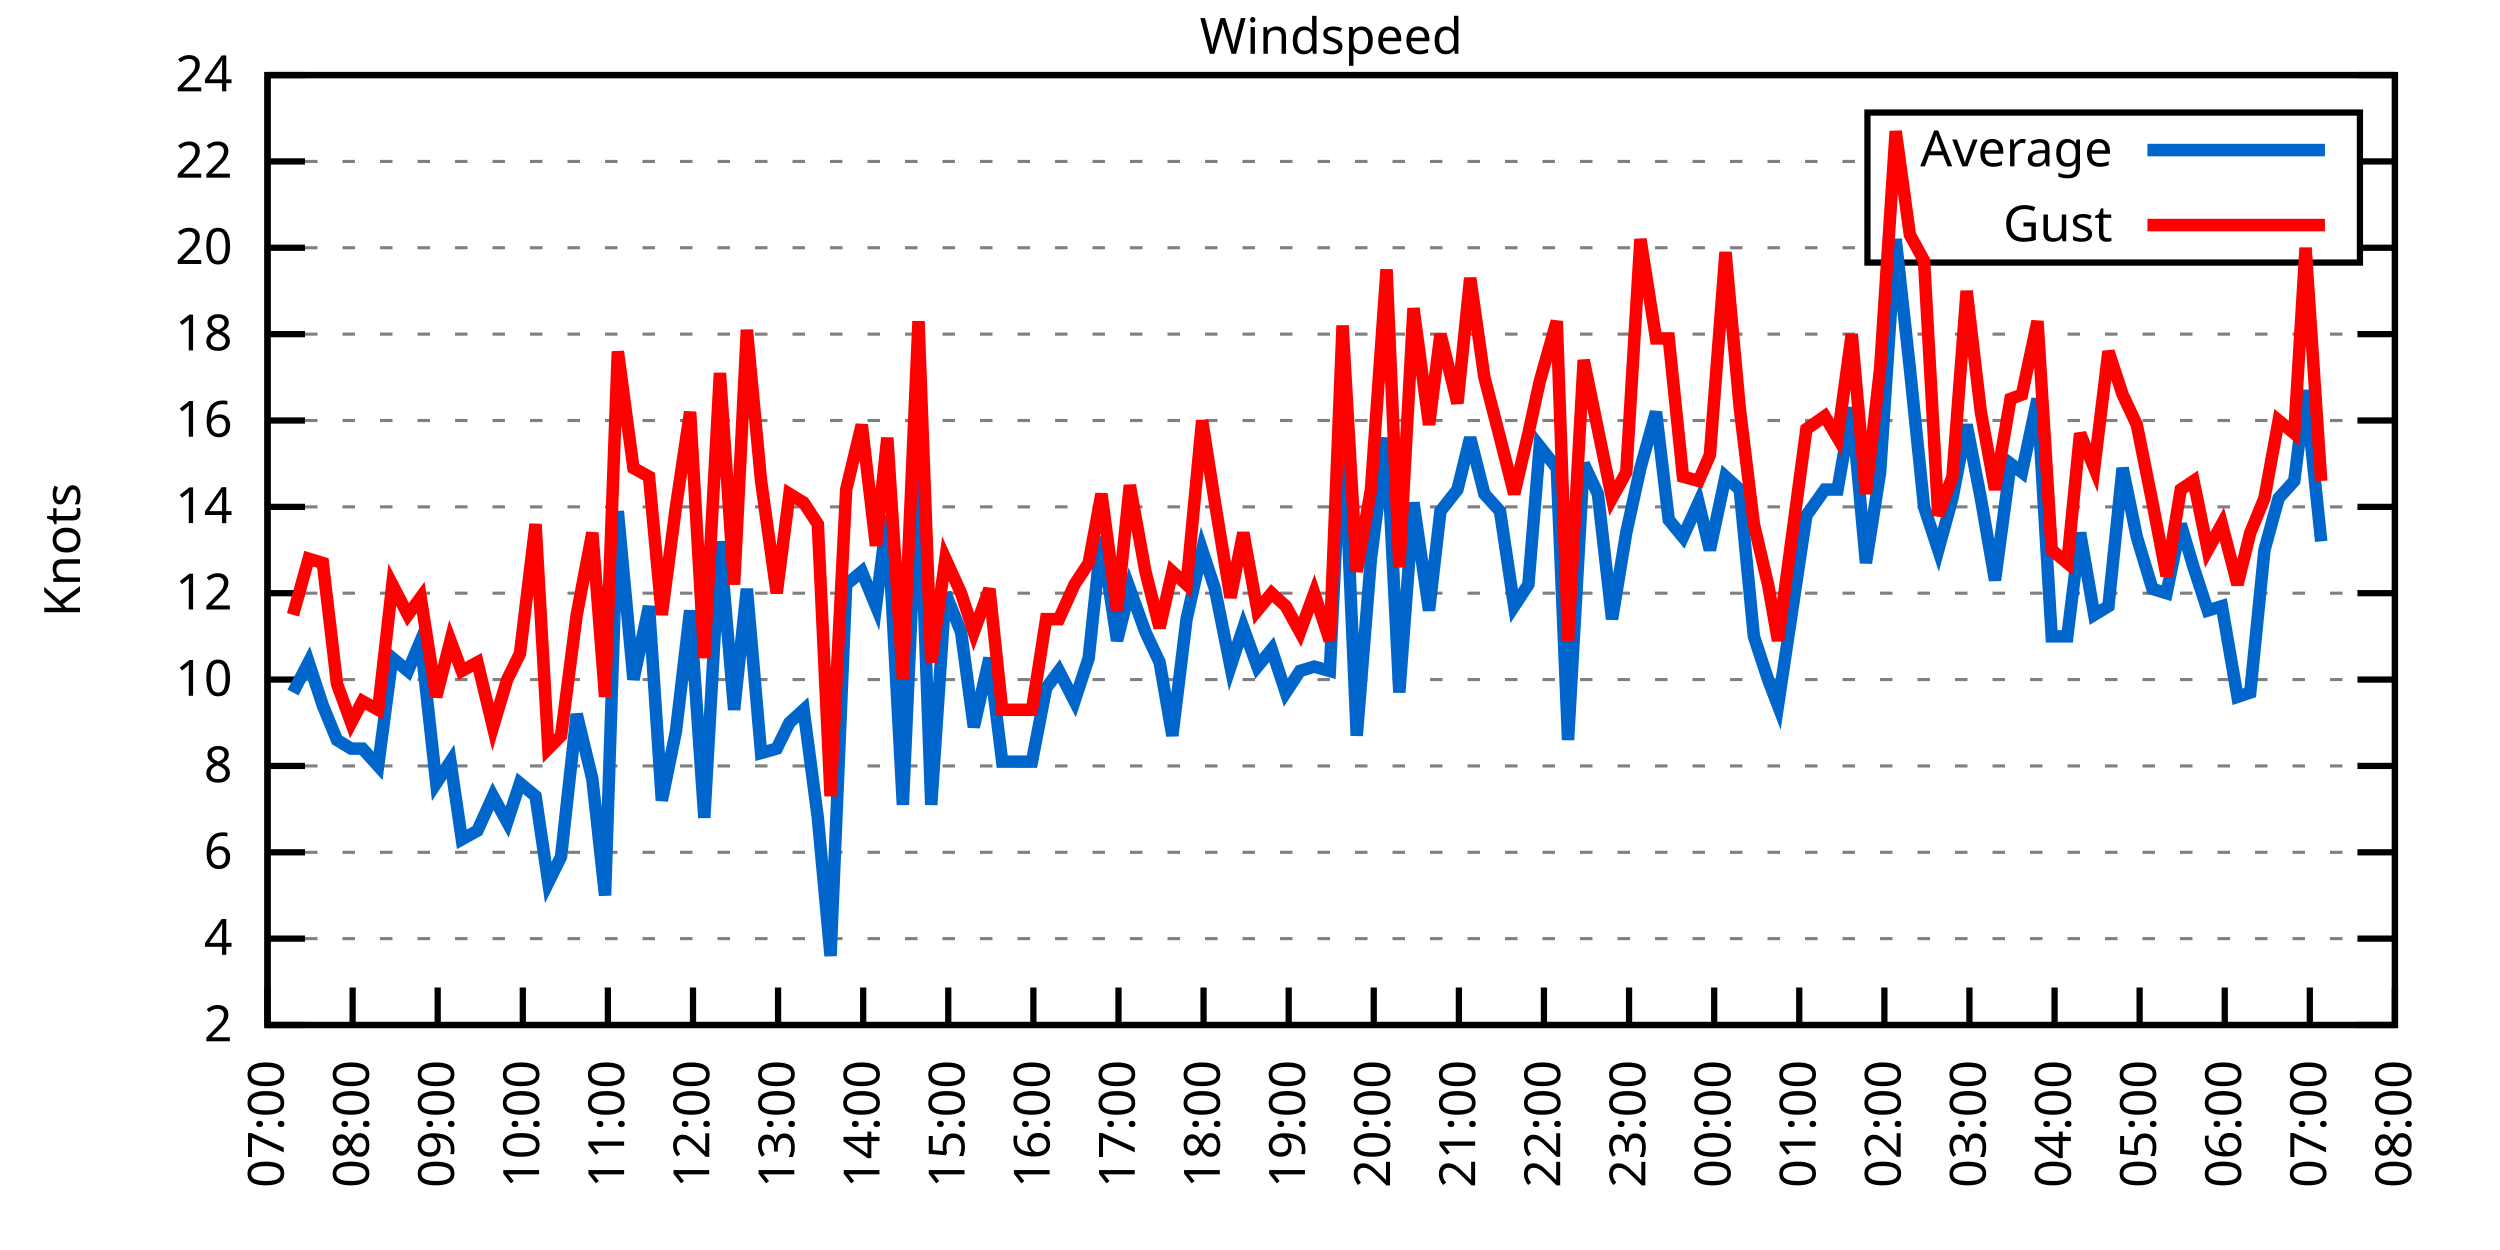
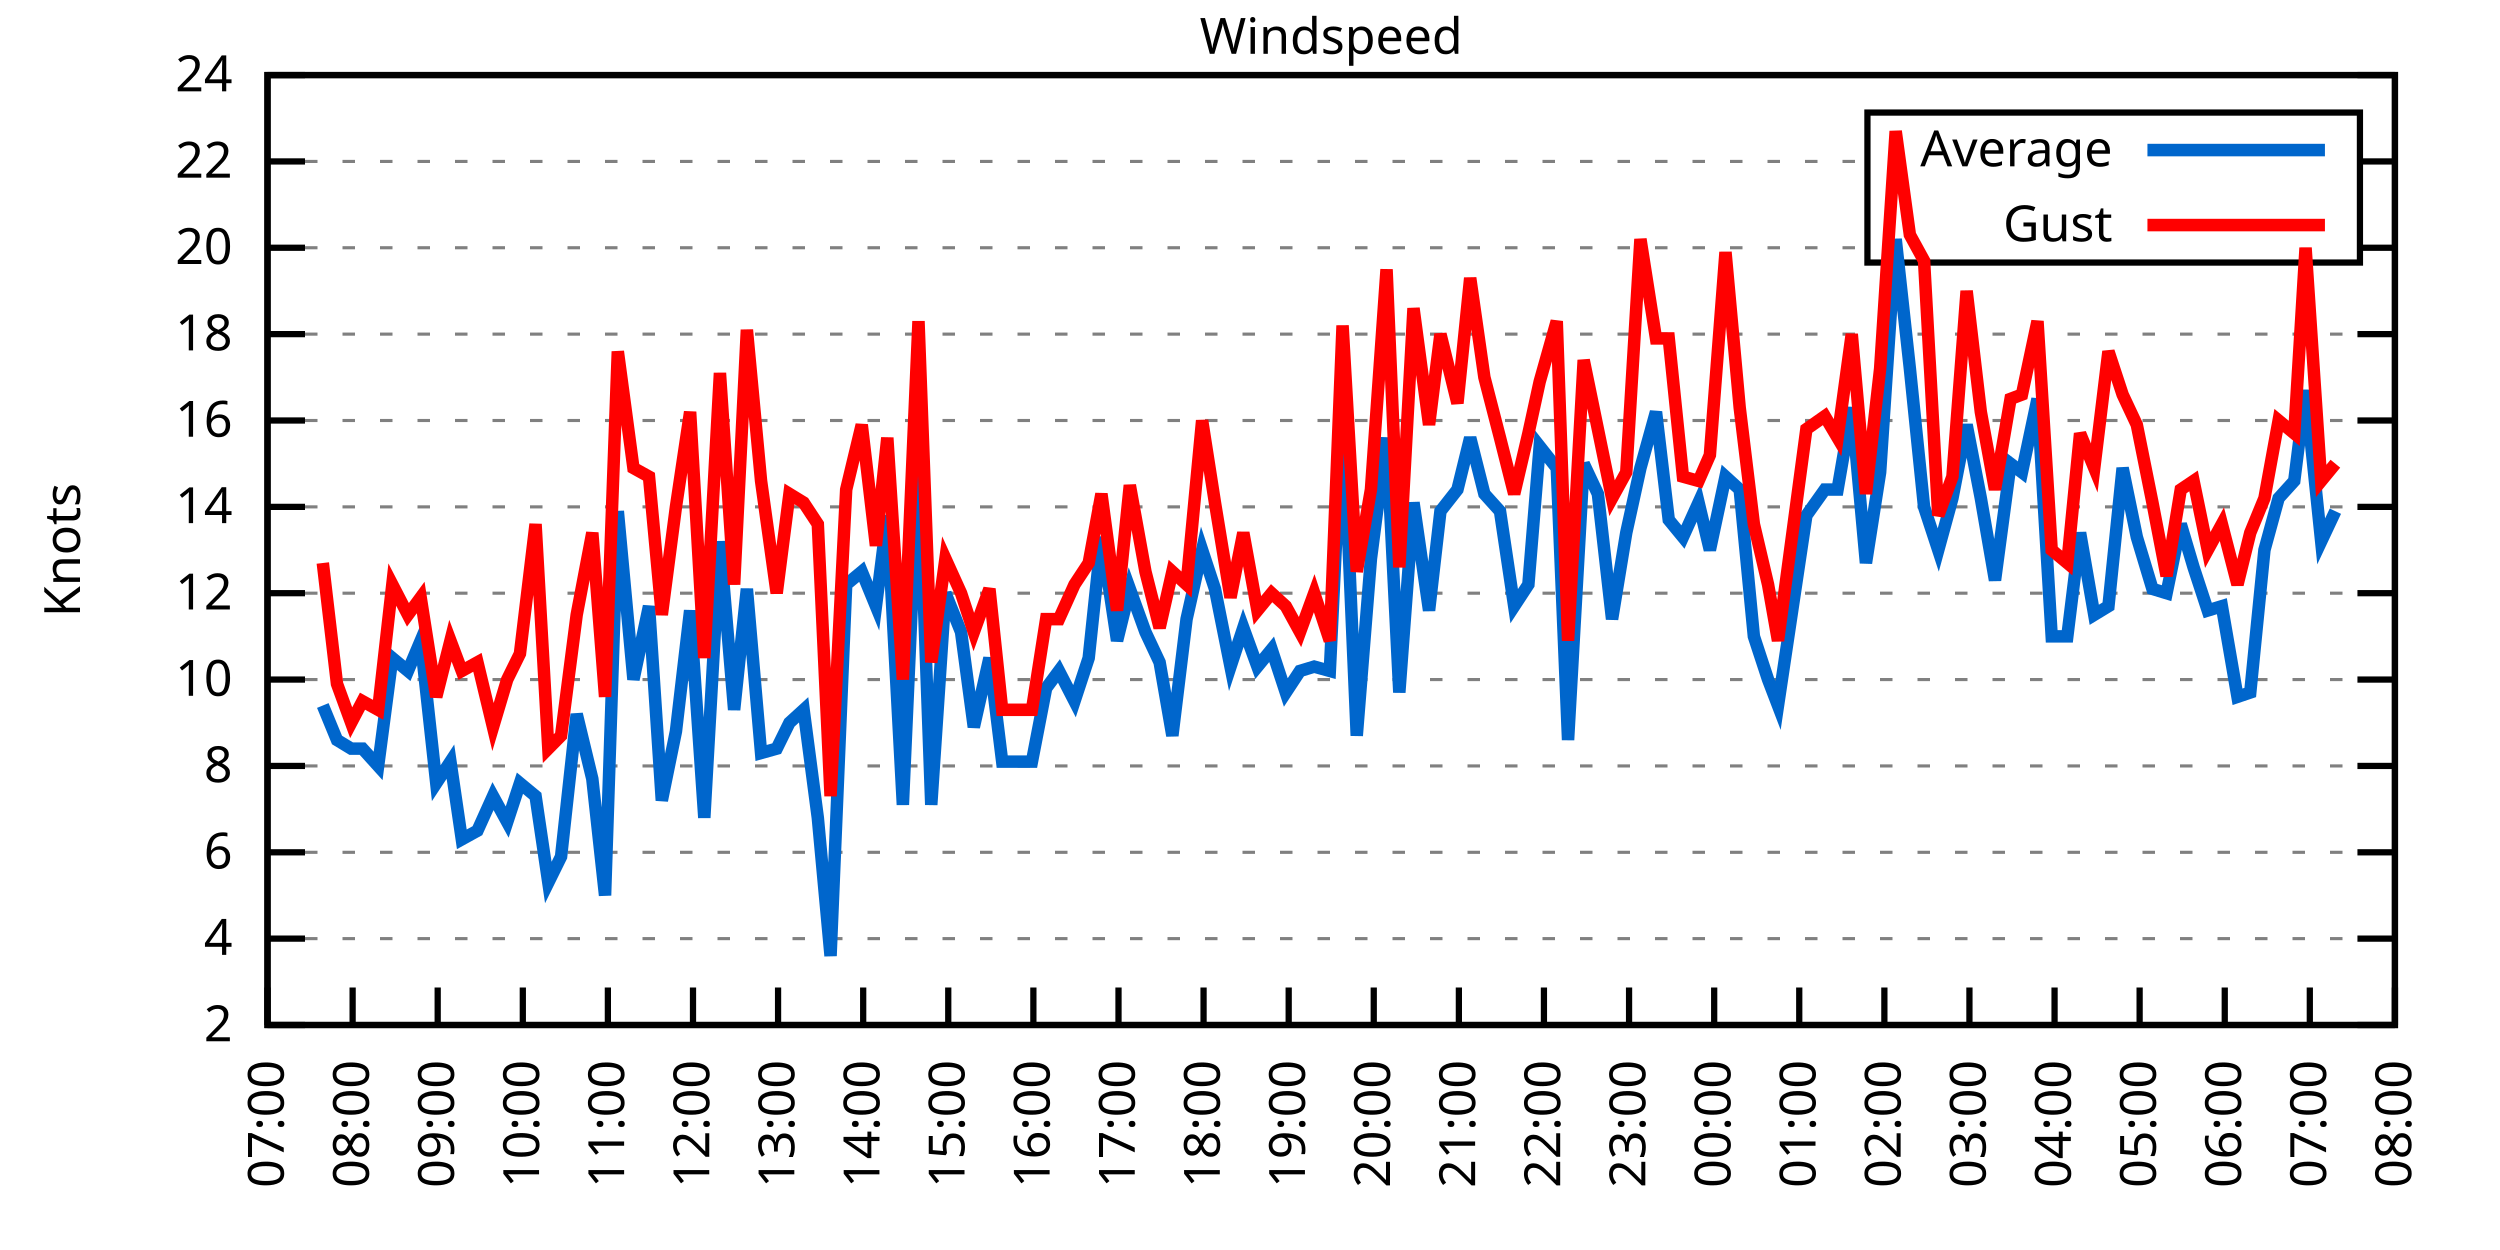
<svg xmlns="http://www.w3.org/2000/svg" xmlns:xlink="http://www.w3.org/1999/xlink" width="400" height="200" viewBox="0 0 400 200">
  <g id="gnuplot_canvas">
    <rect x="0" y="0" width="400" height="200" fill="none" />
    <defs>
      <circle id="gpDot" r="0.5" stroke-width="0.5" stroke="currentColor" />
      <path id="gpPt0" stroke-width="0.333" stroke="currentColor" d="M-1,0 h2 M0,-1 v2" />
      <path id="gpPt1" stroke-width="0.333" stroke="currentColor" d="M-1,-1 L1,1 M1,-1 L-1,1" />
      <path id="gpPt2" stroke-width="0.333" stroke="currentColor" d="M-1,0 L1,0 M0,-1 L0,1 M-1,-1 L1,1 M-1,1 L1,-1" />
      <rect id="gpPt3" stroke-width="0.333" stroke="currentColor" x="-1" y="-1" width="2" height="2" />
      <rect id="gpPt4" stroke-width="0.333" stroke="currentColor" fill="currentColor" x="-1" y="-1" width="2" height="2" />
      <circle id="gpPt5" stroke-width="0.333" stroke="currentColor" cx="0" cy="0" r="1" />
      <use xlink:href="#gpPt5" id="gpPt6" fill="currentColor" stroke="none" />
      <path id="gpPt7" stroke-width="0.333" stroke="currentColor" d="M0,-1.33 L-1.33,0.67 L1.33,0.67 z" />
      <use xlink:href="#gpPt7" id="gpPt8" fill="currentColor" stroke="none" />
      <use xlink:href="#gpPt7" id="gpPt9" stroke="currentColor" transform="rotate(180)" />
      <use xlink:href="#gpPt9" id="gpPt10" fill="currentColor" stroke="none" />
      <use xlink:href="#gpPt3" id="gpPt11" stroke="currentColor" transform="rotate(45)" />
      <use xlink:href="#gpPt11" id="gpPt12" fill="currentColor" stroke="none" />
      <path id="gpPt13" stroke-width="0.333" stroke="currentColor" d="M0,1.330 L1.265,0.411 L0.782,-1.067 L-0.782,-1.076 L-1.265,0.411 z" />
      <use xlink:href="#gpPt13" id="gpPt14" fill="currentColor" stroke="none" />
      <filter id="textbox" filterUnits="objectBoundingBox" x="0" y="0" height="1" width="1">
        <feFlood flood-color="white" flood-opacity="1" result="bgnd" />
        <feComposite in="SourceGraphic" in2="bgnd" operator="atop" />
      </filter>
      <filter id="greybox" filterUnits="objectBoundingBox" x="0" y="0" height="1" width="1">
        <feFlood flood-color="lightgrey" flood-opacity="1" result="grey" />
        <feComposite in="SourceGraphic" in2="grey" operator="atop" />
      </filter>
    </defs>
    <g fill="none" color="white" stroke="currentColor" stroke-width="1.00" stroke-linecap="butt" stroke-linejoin="miter">
</g>
    <g fill="none" color="black" stroke="currentColor" stroke-width="1.00" stroke-linecap="butt" stroke-linejoin="miter">
      <g stroke="none" shape-rendering="crispEdges">
        <polygon fill="rgb(255, 255, 255)" points="42.80,164.00 383.18,164.00 383.18,12.02 42.80,12.02 " />
      </g>
    </g>
    <g fill="none" color="black" stroke="currentColor" stroke-width="1.00" stroke-linecap="butt" stroke-linejoin="miter">
</g>
    <g fill="none" color="black" stroke="black" stroke-width="0.50" stroke-linecap="butt" stroke-linejoin="miter">
</g>
    <g fill="none" color="gray" stroke="currentColor" stroke-width="0.50" stroke-linecap="butt" stroke-linejoin="miter">
      <path stroke="gray" stroke-dasharray="2,4" class="gridline" d="M42.80,164.00 L383.19,164.00  " />
    </g>
    <g fill="none" color="gray" stroke="gray" stroke-width="1.00" stroke-linecap="butt" stroke-linejoin="miter">
</g>
    <g fill="none" color="black" stroke="currentColor" stroke-width="1.00" stroke-linecap="butt" stroke-linejoin="miter">
      <path stroke="black" d="M42.80,164.00 L48.80,164.00 M383.19,164.00 L377.19,164.00  " />
      <g transform="translate(37.20,166.60)" stroke="none" fill="black" font-family="Sans" font-size="8.00" text-anchor="end">
        <text>
          <tspan font-family="Sans"> 2</tspan>
        </text>
      </g>
    </g>
    <g fill="none" color="black" stroke="currentColor" stroke-width="1.00" stroke-linecap="butt" stroke-linejoin="miter">
</g>
    <g fill="none" color="black" stroke="black" stroke-width="0.50" stroke-linecap="butt" stroke-linejoin="miter">
</g>
    <g fill="none" color="gray" stroke="currentColor" stroke-width="0.50" stroke-linecap="butt" stroke-linejoin="miter">
      <path stroke="gray" stroke-dasharray="2,4" class="gridline" d="M42.80,150.18 L383.19,150.18  " />
    </g>
    <g fill="none" color="gray" stroke="gray" stroke-width="1.00" stroke-linecap="butt" stroke-linejoin="miter">
</g>
    <g fill="none" color="black" stroke="currentColor" stroke-width="1.00" stroke-linecap="butt" stroke-linejoin="miter">
      <path stroke="black" d="M42.80,150.18 L48.80,150.18 M383.19,150.18 L377.19,150.18  " />
      <g transform="translate(37.20,152.78)" stroke="none" fill="black" font-family="Sans" font-size="8.00" text-anchor="end">
        <text>
          <tspan font-family="Sans"> 4</tspan>
        </text>
      </g>
    </g>
    <g fill="none" color="black" stroke="currentColor" stroke-width="1.00" stroke-linecap="butt" stroke-linejoin="miter">
</g>
    <g fill="none" color="black" stroke="black" stroke-width="0.50" stroke-linecap="butt" stroke-linejoin="miter">
</g>
    <g fill="none" color="gray" stroke="currentColor" stroke-width="0.50" stroke-linecap="butt" stroke-linejoin="miter">
      <path stroke="gray" stroke-dasharray="2,4" class="gridline" d="M42.80,136.37 L383.19,136.37  " />
    </g>
    <g fill="none" color="gray" stroke="gray" stroke-width="1.00" stroke-linecap="butt" stroke-linejoin="miter">
</g>
    <g fill="none" color="black" stroke="currentColor" stroke-width="1.00" stroke-linecap="butt" stroke-linejoin="miter">
      <path stroke="black" d="M42.80,136.37 L48.80,136.37 M383.19,136.37 L377.19,136.37  " />
      <g transform="translate(37.20,138.97)" stroke="none" fill="black" font-family="Sans" font-size="8.00" text-anchor="end">
        <text>
          <tspan font-family="Sans"> 6</tspan>
        </text>
      </g>
    </g>
    <g fill="none" color="black" stroke="currentColor" stroke-width="1.00" stroke-linecap="butt" stroke-linejoin="miter">
</g>
    <g fill="none" color="black" stroke="black" stroke-width="0.50" stroke-linecap="butt" stroke-linejoin="miter">
</g>
    <g fill="none" color="gray" stroke="currentColor" stroke-width="0.50" stroke-linecap="butt" stroke-linejoin="miter">
      <path stroke="gray" stroke-dasharray="2,4" class="gridline" d="M42.80,122.55 L383.19,122.55  " />
    </g>
    <g fill="none" color="gray" stroke="gray" stroke-width="1.00" stroke-linecap="butt" stroke-linejoin="miter">
</g>
    <g fill="none" color="black" stroke="currentColor" stroke-width="1.00" stroke-linecap="butt" stroke-linejoin="miter">
      <path stroke="black" d="M42.80,122.55 L48.80,122.55 M383.19,122.55 L377.19,122.55  " />
      <g transform="translate(37.20,125.15)" stroke="none" fill="black" font-family="Sans" font-size="8.00" text-anchor="end">
        <text>
          <tspan font-family="Sans"> 8</tspan>
        </text>
      </g>
    </g>
    <g fill="none" color="black" stroke="currentColor" stroke-width="1.00" stroke-linecap="butt" stroke-linejoin="miter">
</g>
    <g fill="none" color="black" stroke="black" stroke-width="0.50" stroke-linecap="butt" stroke-linejoin="miter">
</g>
    <g fill="none" color="gray" stroke="currentColor" stroke-width="0.50" stroke-linecap="butt" stroke-linejoin="miter">
      <path stroke="gray" stroke-dasharray="2,4" class="gridline" d="M42.80,108.73 L383.19,108.73  " />
    </g>
    <g fill="none" color="gray" stroke="gray" stroke-width="1.00" stroke-linecap="butt" stroke-linejoin="miter">
</g>
    <g fill="none" color="black" stroke="currentColor" stroke-width="1.00" stroke-linecap="butt" stroke-linejoin="miter">
      <path stroke="black" d="M42.80,108.73 L48.80,108.73 M383.19,108.73 L377.19,108.73  " />
      <g transform="translate(37.20,111.33)" stroke="none" fill="black" font-family="Sans" font-size="8.00" text-anchor="end">
        <text>
          <tspan font-family="Sans"> 10</tspan>
        </text>
      </g>
    </g>
    <g fill="none" color="black" stroke="currentColor" stroke-width="1.00" stroke-linecap="butt" stroke-linejoin="miter">
</g>
    <g fill="none" color="black" stroke="black" stroke-width="0.50" stroke-linecap="butt" stroke-linejoin="miter">
</g>
    <g fill="none" color="gray" stroke="currentColor" stroke-width="0.50" stroke-linecap="butt" stroke-linejoin="miter">
      <path stroke="gray" stroke-dasharray="2,4" class="gridline" d="M42.80,94.91 L383.19,94.91  " />
    </g>
    <g fill="none" color="gray" stroke="gray" stroke-width="1.00" stroke-linecap="butt" stroke-linejoin="miter">
</g>
    <g fill="none" color="black" stroke="currentColor" stroke-width="1.00" stroke-linecap="butt" stroke-linejoin="miter">
      <path stroke="black" d="M42.80,94.91 L48.80,94.91 M383.19,94.91 L377.19,94.91  " />
      <g transform="translate(37.20,97.51)" stroke="none" fill="black" font-family="Sans" font-size="8.00" text-anchor="end">
        <text>
          <tspan font-family="Sans"> 12</tspan>
        </text>
      </g>
    </g>
    <g fill="none" color="black" stroke="currentColor" stroke-width="1.00" stroke-linecap="butt" stroke-linejoin="miter">
</g>
    <g fill="none" color="black" stroke="black" stroke-width="0.50" stroke-linecap="butt" stroke-linejoin="miter">
</g>
    <g fill="none" color="gray" stroke="currentColor" stroke-width="0.50" stroke-linecap="butt" stroke-linejoin="miter">
      <path stroke="gray" stroke-dasharray="2,4" class="gridline" d="M42.80,81.10 L383.19,81.10  " />
    </g>
    <g fill="none" color="gray" stroke="gray" stroke-width="1.00" stroke-linecap="butt" stroke-linejoin="miter">
</g>
    <g fill="none" color="black" stroke="currentColor" stroke-width="1.00" stroke-linecap="butt" stroke-linejoin="miter">
      <path stroke="black" d="M42.80,81.10 L48.80,81.10 M383.19,81.10 L377.19,81.10  " />
      <g transform="translate(37.20,83.70)" stroke="none" fill="black" font-family="Sans" font-size="8.00" text-anchor="end">
        <text>
          <tspan font-family="Sans"> 14</tspan>
        </text>
      </g>
    </g>
    <g fill="none" color="black" stroke="currentColor" stroke-width="1.00" stroke-linecap="butt" stroke-linejoin="miter">
</g>
    <g fill="none" color="black" stroke="black" stroke-width="0.50" stroke-linecap="butt" stroke-linejoin="miter">
</g>
    <g fill="none" color="gray" stroke="currentColor" stroke-width="0.50" stroke-linecap="butt" stroke-linejoin="miter">
      <path stroke="gray" stroke-dasharray="2,4" class="gridline" d="M42.80,67.28 L383.19,67.28  " />
    </g>
    <g fill="none" color="gray" stroke="gray" stroke-width="1.00" stroke-linecap="butt" stroke-linejoin="miter">
</g>
    <g fill="none" color="black" stroke="currentColor" stroke-width="1.00" stroke-linecap="butt" stroke-linejoin="miter">
      <path stroke="black" d="M42.80,67.28 L48.80,67.28 M383.19,67.28 L377.19,67.28  " />
      <g transform="translate(37.20,69.88)" stroke="none" fill="black" font-family="Sans" font-size="8.00" text-anchor="end">
        <text>
          <tspan font-family="Sans"> 16</tspan>
        </text>
      </g>
    </g>
    <g fill="none" color="black" stroke="currentColor" stroke-width="1.00" stroke-linecap="butt" stroke-linejoin="miter">
</g>
    <g fill="none" color="black" stroke="black" stroke-width="0.50" stroke-linecap="butt" stroke-linejoin="miter">
</g>
    <g fill="none" color="gray" stroke="currentColor" stroke-width="0.50" stroke-linecap="butt" stroke-linejoin="miter">
      <path stroke="gray" stroke-dasharray="2,4" class="gridline" d="M42.80,53.46 L383.19,53.46  " />
    </g>
    <g fill="none" color="gray" stroke="gray" stroke-width="1.00" stroke-linecap="butt" stroke-linejoin="miter">
</g>
    <g fill="none" color="black" stroke="currentColor" stroke-width="1.00" stroke-linecap="butt" stroke-linejoin="miter">
      <path stroke="black" d="M42.80,53.46 L48.80,53.46 M383.19,53.46 L377.19,53.46  " />
      <g transform="translate(37.20,56.06)" stroke="none" fill="black" font-family="Sans" font-size="8.00" text-anchor="end">
        <text>
          <tspan font-family="Sans"> 18</tspan>
        </text>
      </g>
    </g>
    <g fill="none" color="black" stroke="currentColor" stroke-width="1.00" stroke-linecap="butt" stroke-linejoin="miter">
</g>
    <g fill="none" color="black" stroke="black" stroke-width="0.50" stroke-linecap="butt" stroke-linejoin="miter">
</g>
    <g fill="none" color="gray" stroke="currentColor" stroke-width="0.50" stroke-linecap="butt" stroke-linejoin="miter">
      <path stroke="gray" stroke-dasharray="2,4" class="gridline" d="M42.80,39.64 L298.79,39.64 M377.59,39.64 L383.19,39.64  " />
    </g>
    <g fill="none" color="gray" stroke="gray" stroke-width="1.00" stroke-linecap="butt" stroke-linejoin="miter">
</g>
    <g fill="none" color="black" stroke="currentColor" stroke-width="1.00" stroke-linecap="butt" stroke-linejoin="miter">
      <path stroke="black" d="M42.80,39.64 L48.80,39.64 M383.19,39.64 L377.19,39.64  " />
      <g transform="translate(37.20,42.24)" stroke="none" fill="black" font-family="Sans" font-size="8.00" text-anchor="end">
        <text>
          <tspan font-family="Sans"> 20</tspan>
        </text>
      </g>
    </g>
    <g fill="none" color="black" stroke="currentColor" stroke-width="1.00" stroke-linecap="butt" stroke-linejoin="miter">
</g>
    <g fill="none" color="black" stroke="black" stroke-width="0.50" stroke-linecap="butt" stroke-linejoin="miter">
</g>
    <g fill="none" color="gray" stroke="currentColor" stroke-width="0.50" stroke-linecap="butt" stroke-linejoin="miter">
      <path stroke="gray" stroke-dasharray="2,4" class="gridline" d="M42.80,25.83 L298.79,25.83 M377.59,25.83 L383.19,25.83  " />
    </g>
    <g fill="none" color="gray" stroke="gray" stroke-width="1.00" stroke-linecap="butt" stroke-linejoin="miter">
</g>
    <g fill="none" color="black" stroke="currentColor" stroke-width="1.00" stroke-linecap="butt" stroke-linejoin="miter">
      <path stroke="black" d="M42.80,25.83 L48.80,25.83 M383.19,25.83 L377.19,25.83  " />
      <g transform="translate(37.20,28.43)" stroke="none" fill="black" font-family="Sans" font-size="8.00" text-anchor="end">
        <text>
          <tspan font-family="Sans"> 22</tspan>
        </text>
      </g>
    </g>
    <g fill="none" color="black" stroke="currentColor" stroke-width="1.00" stroke-linecap="butt" stroke-linejoin="miter">
</g>
    <g fill="none" color="black" stroke="black" stroke-width="0.50" stroke-linecap="butt" stroke-linejoin="miter">
</g>
    <g fill="none" color="gray" stroke="currentColor" stroke-width="0.50" stroke-linecap="butt" stroke-linejoin="miter">
      <path stroke="gray" stroke-dasharray="2,4" class="gridline" d="M42.80,12.01 L383.19,12.01  " />
    </g>
    <g fill="none" color="gray" stroke="gray" stroke-width="1.00" stroke-linecap="butt" stroke-linejoin="miter">
</g>
    <g fill="none" color="black" stroke="currentColor" stroke-width="1.00" stroke-linecap="butt" stroke-linejoin="miter">
      <path stroke="black" d="M42.80,12.01 L48.80,12.01 M383.19,12.01 L377.19,12.01  " />
      <g transform="translate(37.20,14.61)" stroke="none" fill="black" font-family="Sans" font-size="8.00" text-anchor="end">
        <text>
          <tspan font-family="Sans"> 24</tspan>
        </text>
      </g>
    </g>
    <g fill="none" color="black" stroke="currentColor" stroke-width="1.00" stroke-linecap="butt" stroke-linejoin="miter">
      <path stroke="black" d="M42.80,164.00 L42.80,158.00  " />
      <g transform="translate(45.40,169.60) rotate(270.00)" stroke="none" fill="black" font-family="Sans" font-size="8.00" text-anchor="end">
        <text>
          <tspan font-family="Sans">07:00</tspan>
        </text>
      </g>
    </g>
    <g fill="none" color="black" stroke="currentColor" stroke-width="1.00" stroke-linecap="butt" stroke-linejoin="miter">
      <path stroke="black" d="M56.42,164.00 L56.42,158.00  " />
      <g transform="translate(59.02,169.60) rotate(270.00)" stroke="none" fill="black" font-family="Sans" font-size="8.00" text-anchor="end">
        <text>
          <tspan font-family="Sans">08:00</tspan>
        </text>
      </g>
    </g>
    <g fill="none" color="black" stroke="currentColor" stroke-width="1.00" stroke-linecap="butt" stroke-linejoin="miter">
      <path stroke="black" d="M70.03,164.00 L70.03,158.00  " />
      <g transform="translate(72.63,169.60) rotate(270.00)" stroke="none" fill="black" font-family="Sans" font-size="8.00" text-anchor="end">
        <text>
          <tspan font-family="Sans">09:00</tspan>
        </text>
      </g>
    </g>
    <g fill="none" color="black" stroke="currentColor" stroke-width="1.00" stroke-linecap="butt" stroke-linejoin="miter">
      <path stroke="black" d="M83.65,164.00 L83.65,158.00  " />
      <g transform="translate(86.25,169.60) rotate(270.00)" stroke="none" fill="black" font-family="Sans" font-size="8.00" text-anchor="end">
        <text>
          <tspan font-family="Sans">10:00</tspan>
        </text>
      </g>
    </g>
    <g fill="none" color="black" stroke="currentColor" stroke-width="1.00" stroke-linecap="butt" stroke-linejoin="miter">
      <path stroke="black" d="M97.26,164.00 L97.26,158.00  " />
      <g transform="translate(99.86,169.60) rotate(270.00)" stroke="none" fill="black" font-family="Sans" font-size="8.00" text-anchor="end">
        <text>
          <tspan font-family="Sans">11:00</tspan>
        </text>
      </g>
    </g>
    <g fill="none" color="black" stroke="currentColor" stroke-width="1.00" stroke-linecap="butt" stroke-linejoin="miter">
      <path stroke="black" d="M110.88,164.00 L110.88,158.00  " />
      <g transform="translate(113.48,169.60) rotate(270.00)" stroke="none" fill="black" font-family="Sans" font-size="8.00" text-anchor="end">
        <text>
          <tspan font-family="Sans">12:00</tspan>
        </text>
      </g>
    </g>
    <g fill="none" color="black" stroke="currentColor" stroke-width="1.00" stroke-linecap="butt" stroke-linejoin="miter">
      <path stroke="black" d="M124.49,164.00 L124.49,158.00  " />
      <g transform="translate(127.09,169.60) rotate(270.00)" stroke="none" fill="black" font-family="Sans" font-size="8.00" text-anchor="end">
        <text>
          <tspan font-family="Sans">13:00</tspan>
        </text>
      </g>
    </g>
    <g fill="none" color="black" stroke="currentColor" stroke-width="1.00" stroke-linecap="butt" stroke-linejoin="miter">
      <path stroke="black" d="M138.11,164.00 L138.11,158.00  " />
      <g transform="translate(140.71,169.60) rotate(270.00)" stroke="none" fill="black" font-family="Sans" font-size="8.00" text-anchor="end">
        <text>
          <tspan font-family="Sans">14:00</tspan>
        </text>
      </g>
    </g>
    <g fill="none" color="black" stroke="currentColor" stroke-width="1.00" stroke-linecap="butt" stroke-linejoin="miter">
      <path stroke="black" d="M151.72,164.00 L151.72,158.00  " />
      <g transform="translate(154.32,169.60) rotate(270.00)" stroke="none" fill="black" font-family="Sans" font-size="8.00" text-anchor="end">
        <text>
          <tspan font-family="Sans">15:00</tspan>
        </text>
      </g>
    </g>
    <g fill="none" color="black" stroke="currentColor" stroke-width="1.00" stroke-linecap="butt" stroke-linejoin="miter">
      <path stroke="black" d="M165.34,164.00 L165.34,158.00  " />
      <g transform="translate(167.94,169.60) rotate(270.00)" stroke="none" fill="black" font-family="Sans" font-size="8.00" text-anchor="end">
        <text>
          <tspan font-family="Sans">16:00</tspan>
        </text>
      </g>
    </g>
    <g fill="none" color="black" stroke="currentColor" stroke-width="1.00" stroke-linecap="butt" stroke-linejoin="miter">
      <path stroke="black" d="M178.96,164.00 L178.96,158.00  " />
      <g transform="translate(181.56,169.60) rotate(270.00)" stroke="none" fill="black" font-family="Sans" font-size="8.00" text-anchor="end">
        <text>
          <tspan font-family="Sans">17:00</tspan>
        </text>
      </g>
    </g>
    <g fill="none" color="black" stroke="currentColor" stroke-width="1.00" stroke-linecap="butt" stroke-linejoin="miter">
      <path stroke="black" d="M192.57,164.00 L192.57,158.00  " />
      <g transform="translate(195.17,169.60) rotate(270.00)" stroke="none" fill="black" font-family="Sans" font-size="8.00" text-anchor="end">
        <text>
          <tspan font-family="Sans">18:00</tspan>
        </text>
      </g>
    </g>
    <g fill="none" color="black" stroke="currentColor" stroke-width="1.00" stroke-linecap="butt" stroke-linejoin="miter">
      <path stroke="black" d="M206.19,164.00 L206.19,158.00  " />
      <g transform="translate(208.79,169.60) rotate(270.00)" stroke="none" fill="black" font-family="Sans" font-size="8.00" text-anchor="end">
        <text>
          <tspan font-family="Sans">19:00</tspan>
        </text>
      </g>
    </g>
    <g fill="none" color="black" stroke="currentColor" stroke-width="1.00" stroke-linecap="butt" stroke-linejoin="miter">
      <path stroke="black" d="M219.80,164.00 L219.80,158.00  " />
      <g transform="translate(222.40,169.60) rotate(270.00)" stroke="none" fill="black" font-family="Sans" font-size="8.00" text-anchor="end">
        <text>
          <tspan font-family="Sans">20:00</tspan>
        </text>
      </g>
    </g>
    <g fill="none" color="black" stroke="currentColor" stroke-width="1.00" stroke-linecap="butt" stroke-linejoin="miter">
      <path stroke="black" d="M233.42,164.00 L233.42,158.00  " />
      <g transform="translate(236.02,169.60) rotate(270.00)" stroke="none" fill="black" font-family="Sans" font-size="8.00" text-anchor="end">
        <text>
          <tspan font-family="Sans">21:00</tspan>
        </text>
      </g>
    </g>
    <g fill="none" color="black" stroke="currentColor" stroke-width="1.00" stroke-linecap="butt" stroke-linejoin="miter">
      <path stroke="black" d="M247.03,164.00 L247.03,158.00  " />
      <g transform="translate(249.63,169.60) rotate(270.00)" stroke="none" fill="black" font-family="Sans" font-size="8.00" text-anchor="end">
        <text>
          <tspan font-family="Sans">22:00</tspan>
        </text>
      </g>
    </g>
    <g fill="none" color="black" stroke="currentColor" stroke-width="1.00" stroke-linecap="butt" stroke-linejoin="miter">
      <path stroke="black" d="M260.65,164.00 L260.65,158.00  " />
      <g transform="translate(263.25,169.60) rotate(270.00)" stroke="none" fill="black" font-family="Sans" font-size="8.00" text-anchor="end">
        <text>
          <tspan font-family="Sans">23:00</tspan>
        </text>
      </g>
    </g>
    <g fill="none" color="black" stroke="currentColor" stroke-width="1.00" stroke-linecap="butt" stroke-linejoin="miter">
      <path stroke="black" d="M274.27,164.00 L274.27,158.00  " />
      <g transform="translate(276.87,169.60) rotate(270.00)" stroke="none" fill="black" font-family="Sans" font-size="8.00" text-anchor="end">
        <text>
          <tspan font-family="Sans">00:00</tspan>
        </text>
      </g>
    </g>
    <g fill="none" color="black" stroke="currentColor" stroke-width="1.00" stroke-linecap="butt" stroke-linejoin="miter">
      <path stroke="black" d="M287.88,164.00 L287.88,158.00  " />
      <g transform="translate(290.48,169.60) rotate(270.00)" stroke="none" fill="black" font-family="Sans" font-size="8.00" text-anchor="end">
        <text>
          <tspan font-family="Sans">01:00</tspan>
        </text>
      </g>
    </g>
    <g fill="none" color="black" stroke="currentColor" stroke-width="1.00" stroke-linecap="butt" stroke-linejoin="miter">
      <path stroke="black" d="M301.50,164.00 L301.50,158.00  " />
      <g transform="translate(304.10,169.60) rotate(270.00)" stroke="none" fill="black" font-family="Sans" font-size="8.00" text-anchor="end">
        <text>
          <tspan font-family="Sans">02:00</tspan>
        </text>
      </g>
    </g>
    <g fill="none" color="black" stroke="currentColor" stroke-width="1.00" stroke-linecap="butt" stroke-linejoin="miter">
      <path stroke="black" d="M315.11,164.00 L315.11,158.00  " />
      <g transform="translate(317.71,169.60) rotate(270.00)" stroke="none" fill="black" font-family="Sans" font-size="8.00" text-anchor="end">
        <text>
          <tspan font-family="Sans">03:00</tspan>
        </text>
      </g>
    </g>
    <g fill="none" color="black" stroke="currentColor" stroke-width="1.00" stroke-linecap="butt" stroke-linejoin="miter">
      <path stroke="black" d="M328.73,164.00 L328.73,158.00  " />
      <g transform="translate(331.33,169.60) rotate(270.00)" stroke="none" fill="black" font-family="Sans" font-size="8.00" text-anchor="end">
        <text>
          <tspan font-family="Sans">04:00</tspan>
        </text>
      </g>
    </g>
    <g fill="none" color="black" stroke="currentColor" stroke-width="1.00" stroke-linecap="butt" stroke-linejoin="miter">
      <path stroke="black" d="M342.34,164.00 L342.34,158.00  " />
      <g transform="translate(344.94,169.60) rotate(270.00)" stroke="none" fill="black" font-family="Sans" font-size="8.00" text-anchor="end">
        <text>
          <tspan font-family="Sans">05:00</tspan>
        </text>
      </g>
    </g>
    <g fill="none" color="black" stroke="currentColor" stroke-width="1.00" stroke-linecap="butt" stroke-linejoin="miter">
      <path stroke="black" d="M355.96,164.00 L355.96,158.00  " />
      <g transform="translate(358.56,169.60) rotate(270.00)" stroke="none" fill="black" font-family="Sans" font-size="8.00" text-anchor="end">
        <text>
          <tspan font-family="Sans">06:00</tspan>
        </text>
      </g>
    </g>
    <g fill="none" color="black" stroke="currentColor" stroke-width="1.00" stroke-linecap="butt" stroke-linejoin="miter">
      <path stroke="black" d="M369.57,164.00 L369.57,158.00  " />
      <g transform="translate(372.17,169.60) rotate(270.00)" stroke="none" fill="black" font-family="Sans" font-size="8.00" text-anchor="end">
        <text>
          <tspan font-family="Sans">07:00</tspan>
        </text>
      </g>
    </g>
    <g fill="none" color="black" stroke="currentColor" stroke-width="1.00" stroke-linecap="butt" stroke-linejoin="miter">
      <path stroke="black" d="M383.19,164.00 L383.19,158.00  " />
      <g transform="translate(385.79,169.60) rotate(270.00)" stroke="none" fill="black" font-family="Sans" font-size="8.00" text-anchor="end">
        <text>
          <tspan font-family="Sans">08:00</tspan>
        </text>
      </g>
    </g>
    <g fill="none" color="black" stroke="currentColor" stroke-width="1.00" stroke-linecap="butt" stroke-linejoin="miter">
</g>
    <g fill="none" color="black" stroke="currentColor" stroke-width="1.00" stroke-linecap="butt" stroke-linejoin="miter">
      <path stroke="black" d="M42.80,12.01 L42.80,164.00 L383.19,164.00 L383.19,12.01 L42.80,12.01 Z  " />
    </g>
    <g fill="none" color="black" stroke="currentColor" stroke-width="1.00" stroke-linecap="butt" stroke-linejoin="miter">
</g>
    <g fill="none" color="black" stroke="currentColor" stroke-width="1.00" stroke-linecap="butt" stroke-linejoin="miter">
      <path stroke="black" d="M298.79,42.01 L298.79,18.01 L377.59,18.01 L377.59,42.01 L298.79,42.01 Z  " />
    </g>
    <g id="Windspeed_plot_1">
      <g fill="none" color="white" stroke="black" stroke-width="2.00" stroke-linecap="butt" stroke-linejoin="miter">
</g>
      <g fill="none" color="black" stroke="currentColor" stroke-width="2.00" stroke-linecap="butt" stroke-linejoin="miter">
        <g transform="translate(337.99,26.61)" stroke="none" fill="black" font-family="Sans" font-size="8.00" text-anchor="end">
          <text>
            <tspan font-family="Sans">Average</tspan>
          </text>
        </g>
      </g>
      <g fill="none" color="black" stroke="currentColor" stroke-width="2.00" stroke-linecap="butt" stroke-linejoin="miter">
-         <path stroke="rgb(  0, 102, 204)" d="M343.59,24.01 L371.99,24.01 M46.88,110.80 L49.38,105.97 L51.65,112.88 L53.92,118.40 L56.19,119.78 L58.00,119.78   L60.50,122.55 L62.77,105.28 L65.27,107.35 L67.31,102.51 L69.80,125.31 L72.07,121.86 L73.89,134.29 L76.39,132.91   L78.88,127.38 L81.15,131.53 L83.19,125.31 L85.69,127.38 L87.73,141.20 L89.77,137.06 L92.27,114.26 L94.77,124.62   L96.81,143.27 L98.85,81.79 L101.35,108.73 L103.84,96.99 L105.89,128.08 L108.15,117.02 L110.42,97.68 L112.69,130.84   L115.19,86.62 L117.46,113.57 L119.50,94.22 L121.77,120.48 L124.27,119.78 L126.31,115.64 L128.58,113.57 L130.85,130.84   L132.89,152.95 L135.39,93.53 L137.88,91.46 L140.15,96.99 L141.97,82.48 L144.46,128.77 L146.96,72.81 L149.00,128.77   L151.27,94.91 L153.77,101.13 L155.81,116.33 L158.31,105.28 L160.35,121.86 L162.62,121.86 L165.11,121.86 L167.38,110.11   L169.43,107.35 L171.92,112.19 L174.19,105.28 L176.23,85.93 L178.73,102.51 L180.77,94.22 L183.27,101.13 L185.54,105.97   L187.58,117.71 L189.85,99.06 L192.34,88.00 L194.39,94.22 L196.88,106.66 L198.93,100.44 L201.19,106.66 L203.46,103.89   L205.73,110.80 L208.00,107.35 L210.27,106.66 L212.77,107.35 L214.81,65.21 L217.08,117.71 L219.35,89.39 L221.85,70.04   L223.89,110.80 L226.16,80.41 L228.65,97.68 L230.47,81.79 L233.19,78.33 L235.23,70.04 L237.50,79.02 L240.00,81.79   L242.27,96.99 L244.54,93.53 L246.35,71.42 L249.08,74.88 L250.89,118.40 L253.39,74.19 L255.66,79.02 L257.93,99.06   L260.20,85.24 L262.47,74.88 L264.96,65.90 L267.00,83.17 L269.27,85.93 L271.77,80.41 L273.58,88.00 L276.08,76.26   L278.35,78.33 L280.62,101.82 L282.89,108.73 L284.48,112.88 L289.02,82.48 L291.97,78.33 L294.01,78.33 L296.28,65.21   L298.55,90.08 L300.82,75.57 L303.31,38.26 L305.58,58.99 L307.85,81.10 L310.12,88.00 L312.39,79.71 L314.66,67.97   L316.93,79.71 L319.20,92.84 L321.69,74.19 L323.51,75.57 L326.00,63.82 L328.27,101.82 L330.77,101.82 L332.81,85.24   L335.08,98.37 L337.35,96.99 L339.62,74.88 L341.89,85.93 L344.39,94.22 L346.65,94.91 L348.92,83.86 L350.97,90.77   L353.24,97.68 L355.50,96.99 L358.00,111.49 L360.04,110.80 L362.31,88.00 L364.58,79.71 L367.08,76.95 L368.89,62.44   L371.39,86.62  " />
+         <path stroke="rgb(  0, 102, 204)" d="M343.59,24.01 L371.99,24.01 M51.65,112.88 L53.92,118.40 L56.19,119.78 L58.00,119.78 L60.50,122.55 L62.77,105.28   L65.27,107.35 L67.31,102.51 L69.80,125.31 L72.07,121.86 L73.89,134.29 L76.39,132.91 L78.88,127.38 L81.15,131.53   L83.19,125.31 L85.69,127.38 L87.73,141.20 L89.77,137.06 L92.27,114.26 L94.77,124.62 L96.81,143.27 L98.85,81.79   L101.35,108.73 L103.84,96.99 L105.89,128.08 L108.15,117.02 L110.42,97.68 L112.69,130.84 L115.19,86.62 L117.46,113.57   L119.50,94.22 L121.77,120.48 L124.27,119.78 L126.31,115.64 L128.58,113.57 L130.85,130.84 L132.89,152.95 L135.39,93.53   L137.88,91.46 L140.15,96.99 L141.97,82.48 L144.46,128.77 L146.96,72.81 L149.00,128.77 L151.27,94.91 L153.77,101.13   L155.81,116.33 L158.31,105.28 L160.35,121.86 L162.62,121.86 L165.11,121.86 L167.38,110.11 L169.43,107.35 L171.92,112.19   L174.19,105.28 L176.23,85.93 L178.73,102.51 L180.77,94.22 L183.27,101.13 L185.54,105.97 L187.58,117.71 L189.85,99.06   L192.34,88.00 L194.39,94.22 L196.88,106.66 L198.93,100.44 L201.19,106.66 L203.46,103.89 L205.73,110.80 L208.00,107.35   L210.27,106.66 L212.77,107.35 L214.81,65.21 L217.08,117.71 L219.35,89.39 L221.85,70.04 L223.89,110.80 L226.16,80.41   L228.65,97.68 L230.47,81.79 L233.19,78.33 L235.23,70.04 L237.50,79.02 L240.00,81.79 L242.27,96.99 L244.54,93.53   L246.35,71.42 L249.08,74.88 L250.89,118.40 L253.39,74.19 L255.66,79.02 L257.93,99.06 L260.20,85.24 L262.47,74.88   L264.96,65.90 L267.00,83.17 L269.27,85.93 L271.77,80.41 L273.58,88.00 L276.08,76.26 L278.35,78.33 L280.62,101.82   L282.89,108.73 L284.48,112.88 L289.02,82.48 L291.97,78.33 L294.01,78.33 L296.28,65.21 L298.55,90.08 L300.82,75.57   L303.31,38.26 L305.58,58.99 L307.85,81.10 L310.12,88.00 L312.39,79.71 L314.66,67.97 L316.93,79.71 L319.20,92.84   L321.69,74.19 L323.51,75.57 L326.00,63.82 L328.27,101.82 L330.77,101.82 L332.81,85.24 L335.08,98.37 L337.35,96.99   L339.62,74.88 L341.89,85.93 L344.39,94.22 L346.65,94.91 L348.92,83.86 L350.97,90.77 L353.24,97.68 L355.50,96.99   L358.00,111.49 L360.04,110.80 L362.31,88.00 L364.58,79.71 L367.08,76.95 L368.89,62.44 L371.39,86.62 L373.66,81.79    " />
      </g>
    </g>
    <g id="Windspeed_plot_2">
      <g fill="none" color="black" stroke="currentColor" stroke-width="2.00" stroke-linecap="butt" stroke-linejoin="miter">
        <g transform="translate(337.99,38.61)" stroke="none" fill="black" font-family="Sans" font-size="8.00" text-anchor="end">
          <text>
            <tspan font-family="Sans">Gust</tspan>
          </text>
        </g>
      </g>
      <g fill="none" color="black" stroke="currentColor" stroke-width="2.00" stroke-linecap="butt" stroke-linejoin="miter">
-         <path stroke="rgb(255,   0,   0)" d="M343.59,36.01 L371.99,36.01 M46.88,98.37 L49.38,89.39 L51.65,90.08 L53.92,109.42 L56.19,115.64 L58.00,112.19   L60.50,113.57 L62.77,93.53 L65.27,98.37 L67.31,95.60 L69.80,111.49 L72.07,102.51 L73.89,107.35 L76.39,105.97   L78.88,116.33 L81.15,108.73 L83.19,104.59 L85.69,83.86 L87.73,119.78 L89.77,117.71 L92.27,98.37 L94.77,85.24   L96.81,111.49 L98.85,56.23 L101.35,74.88 L103.84,76.26 L105.89,98.37 L108.15,81.10 L110.42,65.90 L112.69,105.28   L115.19,59.68 L117.46,93.53 L119.50,52.77 L121.77,76.95 L124.27,94.91 L126.31,79.02 L128.58,80.41 L130.85,83.86   L132.89,127.38 L135.39,78.33 L137.88,67.97 L140.15,87.31 L141.97,70.04 L144.46,108.73 L146.96,51.39 L149.00,105.97   L151.27,89.39 L153.77,94.91 L155.81,101.13 L158.31,94.22 L160.35,113.57 L162.62,113.57 L165.11,113.57 L167.38,99.06   L169.43,99.06 L171.92,93.53 L174.19,90.08 L176.23,79.02 L178.73,97.68 L180.77,77.64 L183.27,91.46 L185.54,100.44   L187.58,91.46 L189.85,93.53 L192.34,67.28 L194.39,80.41 L196.88,95.60 L198.93,85.24 L201.19,97.68 L203.46,94.91   L205.73,96.99 L208.00,101.13 L210.27,94.91 L212.77,102.51 L214.81,52.08 L217.08,91.46 L219.35,78.33 L221.85,43.10   L223.89,90.77 L226.16,49.32 L228.65,67.97 L230.47,53.46 L233.19,64.52 L235.23,44.48 L237.50,60.37 L240.00,70.04   L242.27,79.02 L244.54,69.35 L246.35,61.06 L249.08,51.39 L250.89,102.51 L253.39,57.61 L255.66,68.66 L257.93,79.71   L260.20,75.57 L262.47,38.26 L264.96,54.15 L267.00,54.15 L269.27,76.26 L271.77,76.95 L273.58,72.81 L276.08,40.34   L278.35,65.21 L280.62,83.86 L282.89,93.53 L284.48,102.51 L289.02,68.66 L291.97,66.59 L294.01,70.04 L296.28,53.46   L298.55,79.02 L300.82,58.99 L303.31,20.99 L305.58,37.57 L307.85,41.72 L310.12,82.48 L312.39,76.26 L314.66,46.55   L316.93,65.90 L319.20,78.33 L321.69,63.82 L323.51,63.13 L326.00,51.39 L328.27,88.00 L330.77,90.08 L332.81,69.35   L335.08,74.88 L337.35,56.23 L339.62,63.13 L341.89,67.97 L344.39,80.41 L346.65,92.15 L348.92,78.33 L350.97,76.95   L353.24,88.00 L355.50,83.86 L358.00,93.53 L360.04,85.24 L362.31,79.71 L364.58,67.28 L367.08,69.35 L368.89,39.64   L371.39,76.95  " />
+         <path stroke="rgb(255,   0,   0)" d="M343.59,36.01 L371.99,36.01 M51.65,90.08 L53.92,109.42 L56.19,115.64 L58.00,112.19 L60.50,113.57 L62.77,93.53   L65.27,98.37 L67.31,95.60 L69.80,111.49 L72.07,102.51 L73.89,107.35 L76.39,105.97 L78.88,116.33 L81.15,108.73   L83.19,104.59 L85.69,83.86 L87.73,119.78 L89.77,117.71 L92.27,98.37 L94.77,85.24 L96.81,111.49 L98.85,56.23   L101.35,74.88 L103.84,76.26 L105.89,98.37 L108.15,81.10 L110.42,65.90 L112.69,105.28 L115.19,59.68 L117.46,93.53   L119.50,52.77 L121.77,76.95 L124.27,94.91 L126.31,79.02 L128.58,80.41 L130.85,83.86 L132.89,127.38 L135.39,78.33   L137.88,67.97 L140.15,87.31 L141.97,70.04 L144.46,108.73 L146.96,51.39 L149.00,105.97 L151.27,89.39 L153.77,94.91   L155.81,101.13 L158.31,94.22 L160.35,113.57 L162.62,113.57 L165.11,113.57 L167.38,99.06 L169.43,99.06 L171.92,93.53   L174.19,90.08 L176.23,79.02 L178.73,97.68 L180.77,77.64 L183.27,91.46 L185.54,100.44 L187.58,91.46 L189.85,93.53   L192.34,67.28 L194.39,80.41 L196.88,95.60 L198.93,85.24 L201.19,97.68 L203.46,94.91 L205.73,96.99 L208.00,101.13   L210.27,94.91 L212.77,102.51 L214.81,52.08 L217.08,91.46 L219.35,78.33 L221.85,43.10 L223.89,90.77 L226.16,49.32   L228.65,67.97 L230.47,53.46 L233.19,64.52 L235.23,44.48 L237.50,60.37 L240.00,70.04 L242.27,79.02 L244.54,69.35   L246.35,61.06 L249.08,51.39 L250.89,102.51 L253.39,57.61 L255.66,68.66 L257.93,79.71 L260.20,75.57 L262.47,38.26   L264.96,54.15 L267.00,54.15 L269.27,76.26 L271.77,76.95 L273.58,72.81 L276.08,40.34 L278.35,65.21 L280.62,83.86   L282.89,93.53 L284.48,102.51 L289.02,68.66 L291.97,66.59 L294.01,70.04 L296.28,53.46 L298.55,79.02 L300.82,58.99   L303.31,20.99 L305.58,37.57 L307.85,41.72 L310.12,82.48 L312.39,76.26 L314.66,46.55 L316.93,65.90 L319.20,78.33   L321.69,63.82 L323.51,63.13 L326.00,51.39 L328.27,88.00 L330.77,90.08 L332.81,69.35 L335.08,74.88 L337.35,56.23   L339.62,63.13 L341.89,67.97 L344.39,80.41 L346.65,92.15 L348.92,78.33 L350.97,76.95 L353.24,88.00 L355.50,83.86   L358.00,93.53 L360.04,85.24 L362.31,79.71 L364.58,67.28 L367.08,69.35 L368.89,39.64 L371.39,76.95 L373.66,74.19    " />
      </g>
    </g>
    <g fill="none" color="black" stroke="currentColor" stroke-width="2.00" stroke-linecap="butt" stroke-linejoin="miter">
</g>
    <g fill="none" color="black" stroke="black" stroke-width="1.00" stroke-linecap="butt" stroke-linejoin="miter">
</g>
    <g fill="none" color="black" stroke="currentColor" stroke-width="1.00" stroke-linecap="butt" stroke-linejoin="miter">
      <path stroke="black" d="M42.80,12.01 L42.80,164.00 L383.19,164.00 L383.19,12.01 L42.80,12.01 Z  " />
      <g transform="translate(12.80,88.01) rotate(270.00)" stroke="none" fill="black" font-family="Sans" font-size="8.00" text-anchor="middle">
        <text>
          <tspan font-family="Sans">Knots</tspan>
        </text>
      </g>
    </g>
    <g fill="none" color="black" stroke="currentColor" stroke-width="1.00" stroke-linecap="butt" stroke-linejoin="miter">
</g>
    <g fill="none" color="black" stroke="currentColor" stroke-width="1.00" stroke-linecap="butt" stroke-linejoin="miter">
      <g transform="translate(212.99,8.61)" stroke="none" fill="black" font-family="Sans" font-size="8.00" text-anchor="middle">
        <text>
          <tspan font-family="Sans">Windspeed</tspan>
        </text>
      </g>
    </g>
    <g fill="none" color="black" stroke="currentColor" stroke-width="1.00" stroke-linecap="butt" stroke-linejoin="miter">
</g>
  </g>
</svg>
